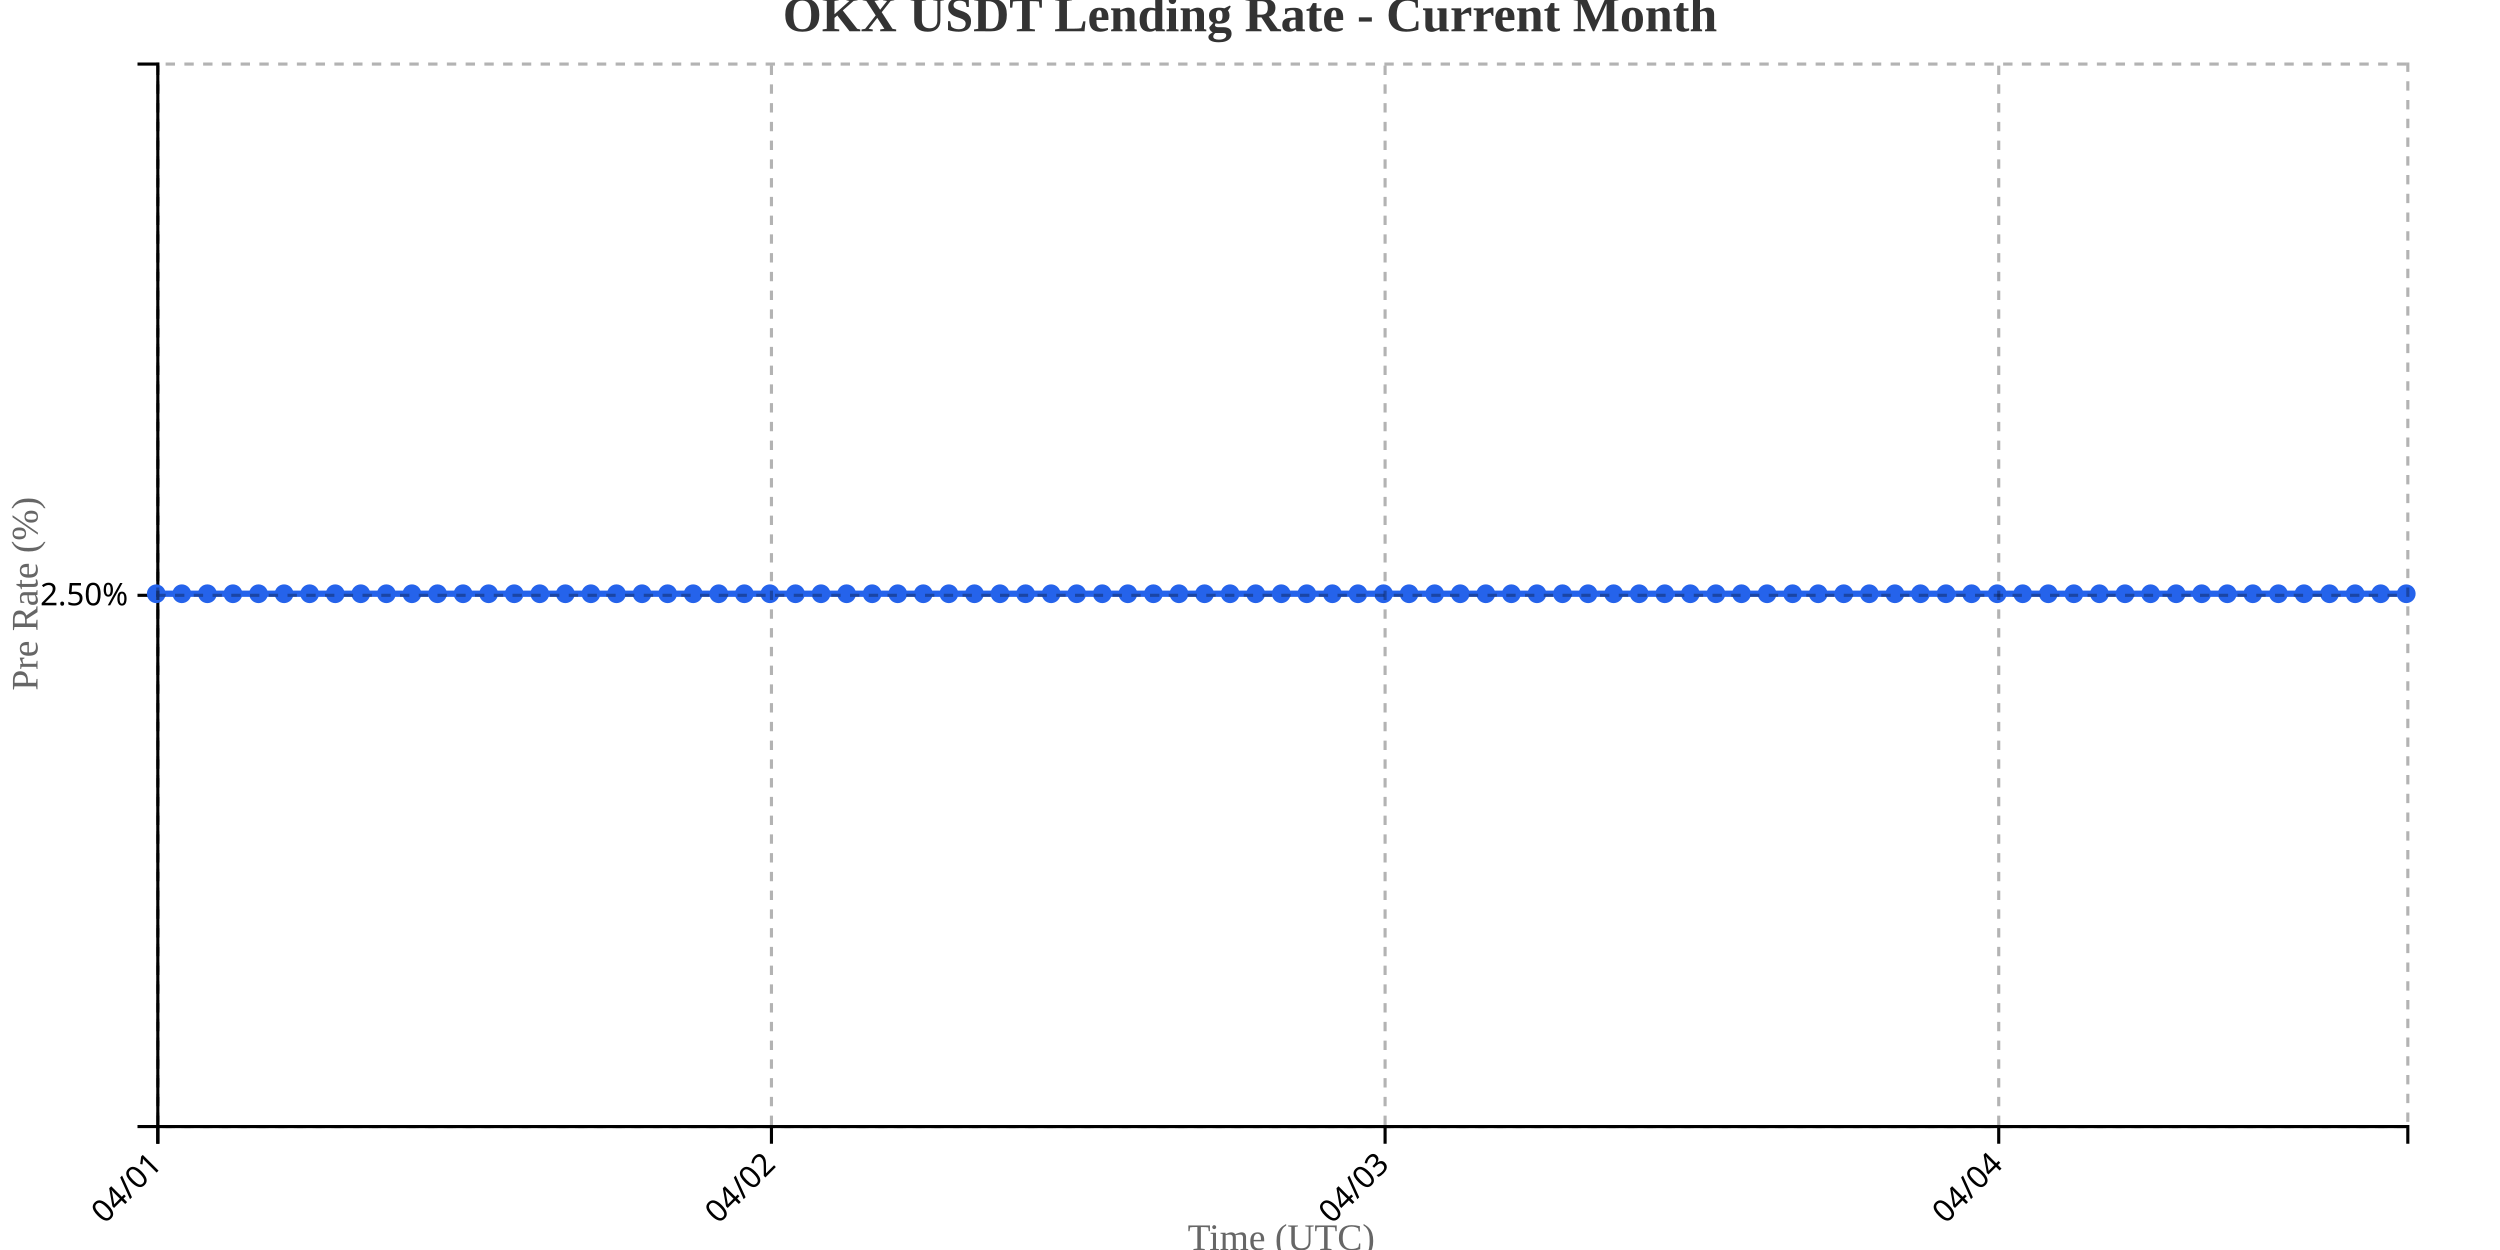
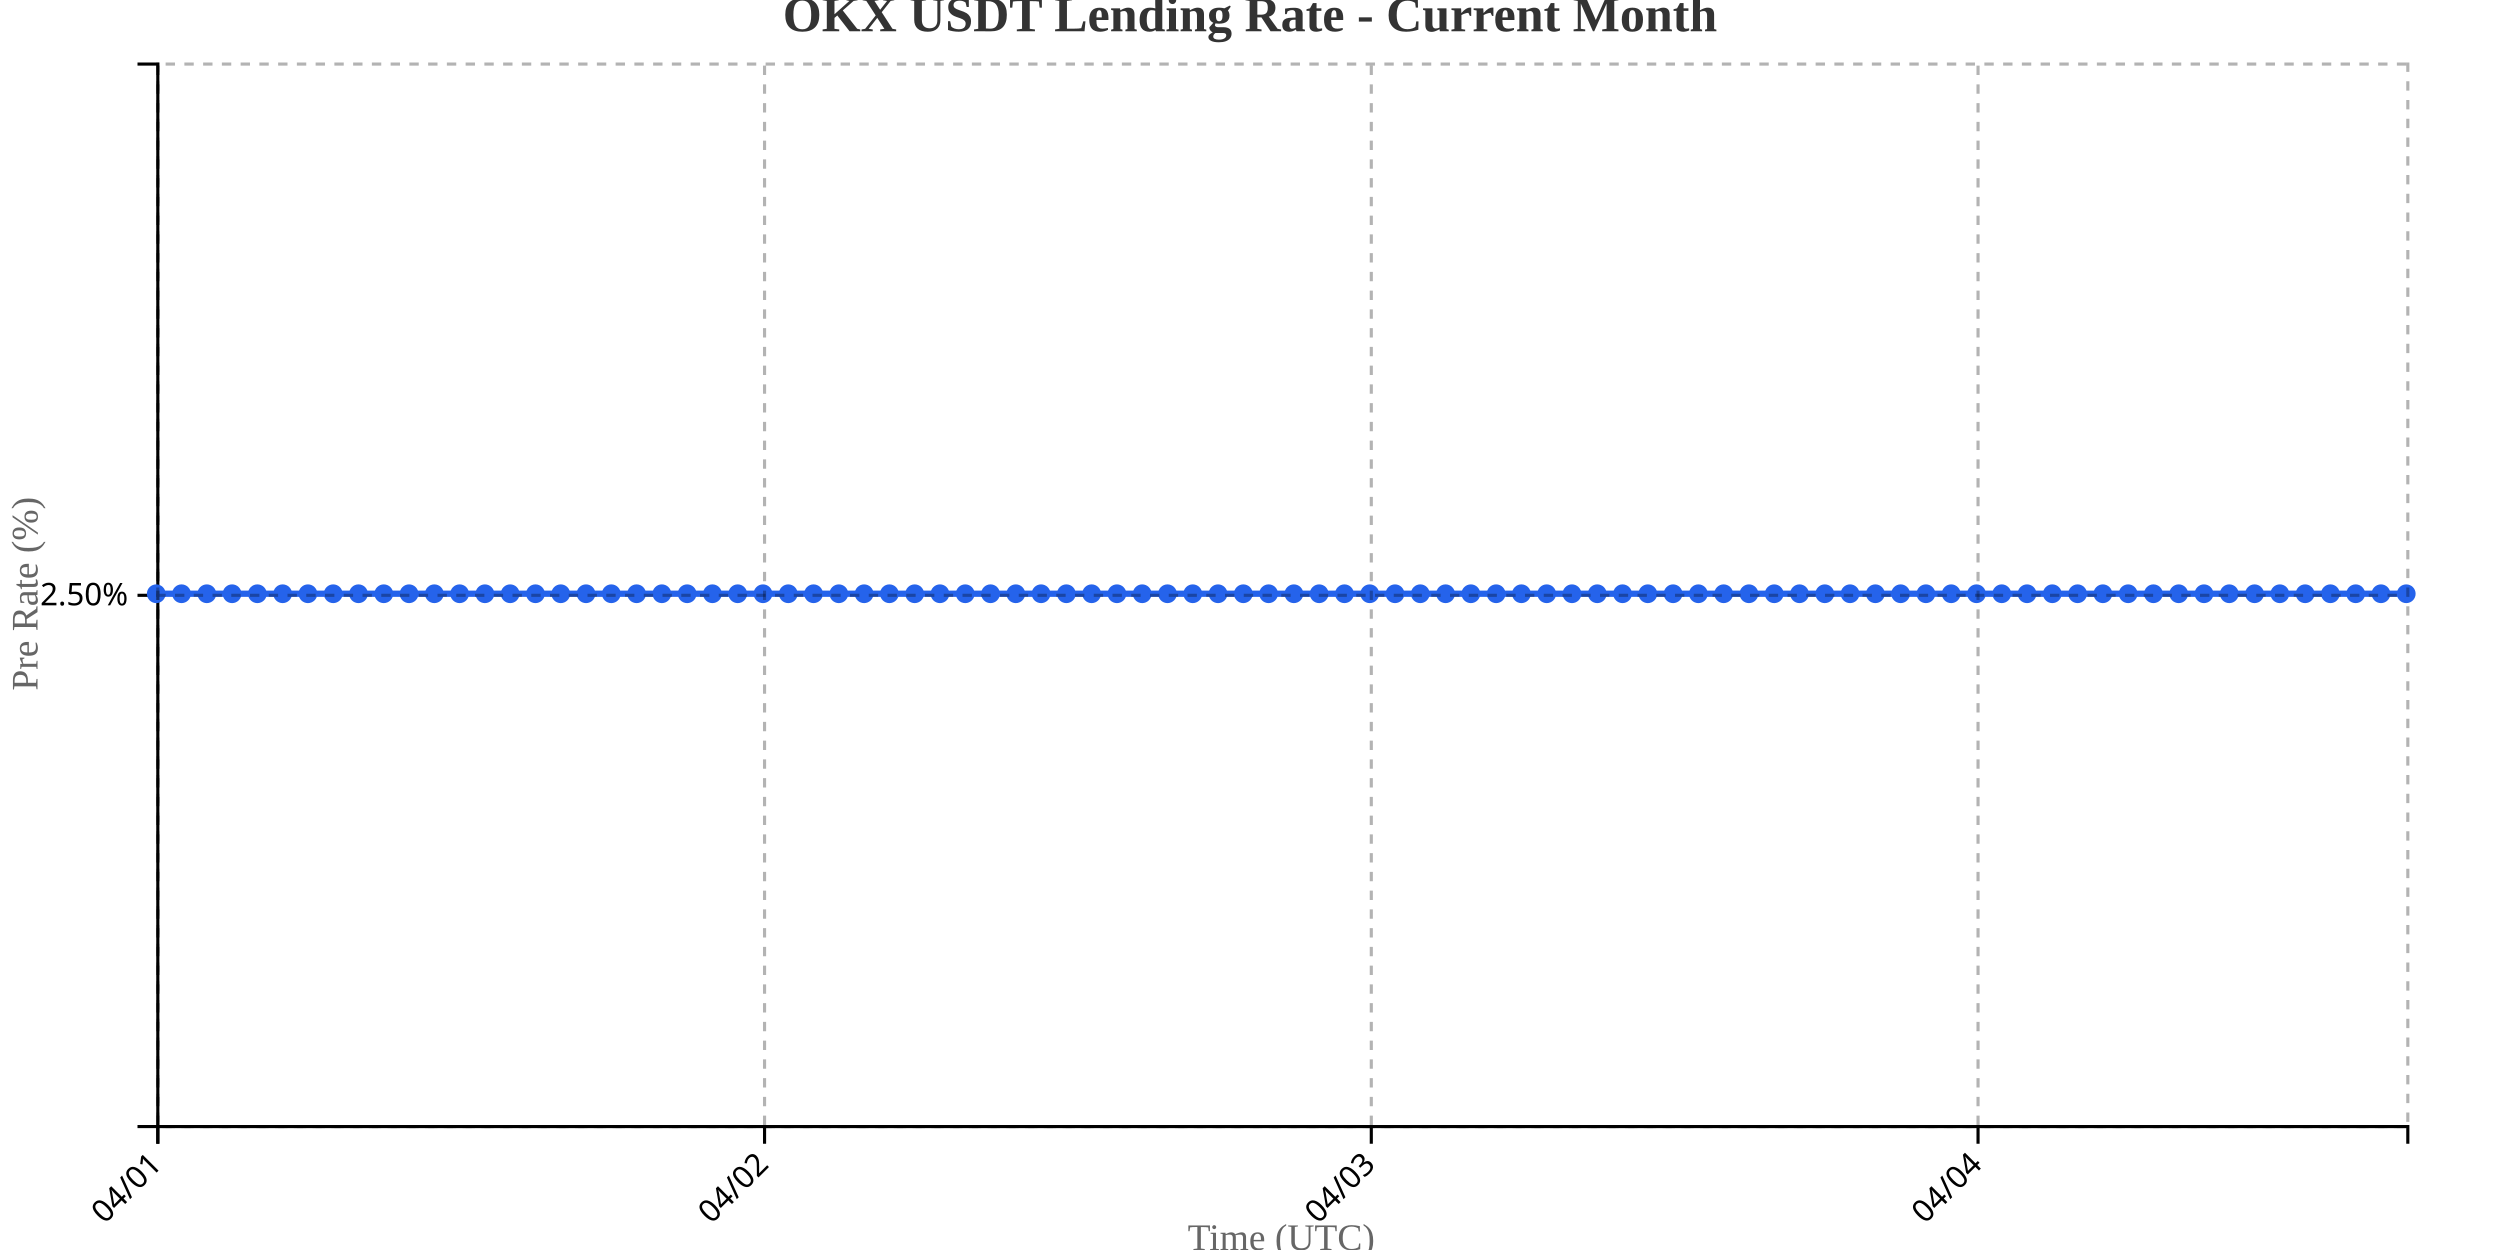
<svg xmlns="http://www.w3.org/2000/svg" width="800" height="400">
  <g transform="translate(50,20)">
    <g transform="translate(0,340)" fill="none" font-size="10" font-family="sans-serif" text-anchor="middle">
      <path class="domain" stroke="currentColor" d="M0.5,6V0.5H720.5V6" />
      <g class="tick" opacity="1" transform="translate(0.5,0)">
        <line stroke="currentColor" y2="6" />
        <text fill="currentColor" y="9" dy=".15em" style="text-anchor: end;" dx="-.8em" transform="rotate(-45)">04/01</text>
      </g>
-       <g class="tick" opacity="1" transform="translate(196.8636,0)">
+       <g class="tick" opacity="1" transform="translate(194.6573,0)">
        <line stroke="currentColor" y2="6" />
        <text fill="currentColor" y="9" dy=".15em" style="text-anchor: end;" dx="-.8em" transform="rotate(-45)">04/02</text>
      </g>
-       <g class="tick" opacity="1" transform="translate(393.2273,0)">
+       <g class="tick" opacity="1" transform="translate(388.8146,0)">
        <line stroke="currentColor" y2="6" />
        <text fill="currentColor" y="9" dy=".15em" style="text-anchor: end;" dx="-.8em" transform="rotate(-45)">04/03</text>
      </g>
-       <g class="tick" opacity="1" transform="translate(589.5909,0)">
+       <g class="tick" opacity="1" transform="translate(582.9719,0)">
        <line stroke="currentColor" y2="6" />
        <text fill="currentColor" y="9" dy=".15em" style="text-anchor: end;" dx="-.8em" transform="rotate(-45)">04/04</text>
      </g>
    </g>
    <g fill="none" font-size="10" font-family="sans-serif" text-anchor="end">
      <path class="domain" stroke="currentColor" d="M-6,340.5H0.5V0.5H-6" />
      <g class="tick" opacity="1" transform="translate(0,170.5)">
        <line stroke="currentColor" x2="-6" />
        <text fill="currentColor" x="-9" dy="0.32em">2.50%</text>
      </g>
    </g>
    <text transform="rotate(-90)" y="-50" x="-170" dy="1em" style="text-anchor: middle; font-size: 12px; fill: #666;">Pre Rate (%)</text>
    <text transform="translate(360, 380)" style="text-anchor: middle; font-size: 12px; fill: #666;">Time (UTC)</text>
-     <path fill="none" stroke="#2563eb" stroke-width="2" d="M0,170C2.727,170,5.455,170,8.182,170C10.909,170,13.636,170,16.364,170C19.091,170,21.818,170,24.545,170C27.273,170,30,170,32.727,170C35.455,170,38.182,170,40.909,170C43.636,170,46.364,170,49.091,170C51.818,170,54.545,170,57.273,170C60,170,62.727,170,65.455,170C68.182,170,70.909,170,73.636,170C76.364,170,79.091,170,81.818,170C84.545,170,87.273,170,90,170C92.727,170,95.455,170,98.182,170C100.909,170,103.636,170,106.364,170C109.091,170,111.818,170,114.545,170C117.273,170,120,170,122.727,170C125.455,170,128.182,170,130.909,170C133.636,170,136.364,170,139.091,170C141.818,170,144.545,170,147.273,170C150,170,152.727,170,155.455,170C158.182,170,160.909,170,163.636,170C166.364,170,169.091,170,171.818,170C174.545,170,177.273,170,180,170C182.727,170,185.455,170,188.182,170C190.909,170,193.636,170,196.364,170C199.091,170,201.818,170,204.545,170C207.273,170,210,170,212.727,170C215.455,170,218.182,170,220.909,170C223.636,170,226.364,170,229.091,170C231.818,170,234.545,170,237.273,170C240,170,242.727,170,245.455,170C248.182,170,250.909,170,253.636,170C256.364,170,259.091,170,261.818,170C264.545,170,267.273,170,270,170C272.727,170,275.455,170,278.182,170C280.909,170,283.636,170,286.364,170C289.091,170,291.818,170,294.545,170C297.273,170,300,170,302.727,170C305.455,170,308.182,170,310.909,170C313.636,170,316.364,170,319.091,170C321.818,170,324.545,170,327.273,170C330,170,332.727,170,335.455,170C338.182,170,340.909,170,343.636,170C346.364,170,349.091,170,351.818,170C354.545,170,357.273,170,360,170C362.727,170,365.455,170,368.182,170C370.909,170,373.636,170,376.364,170C379.091,170,381.818,170,384.545,170C387.273,170,390,170,392.727,170C395.455,170,398.182,170,400.909,170C403.636,170,406.364,170,409.091,170C411.818,170,414.545,170,417.273,170C420,170,422.727,170,425.455,170C428.182,170,430.909,170,433.636,170C436.364,170,439.091,170,441.818,170C444.545,170,447.273,170,450,170C452.727,170,455.455,170,458.182,170C460.909,170,463.636,170,466.364,170C469.091,170,471.818,170,474.545,170C477.273,170,480,170,482.727,170C485.455,170,488.182,170,490.909,170C493.636,170,496.364,170,499.091,170C501.818,170,504.545,170,507.273,170C510,170,512.727,170,515.455,170C518.182,170,520.909,170,523.636,170C526.364,170,529.091,170,531.818,170C534.545,170,537.273,170,540,170C542.727,170,545.455,170,548.182,170C550.909,170,553.636,170,556.364,170C559.091,170,561.818,170,564.545,170C567.273,170,570,170,572.727,170C575.455,170,578.182,170,580.909,170C583.636,170,586.364,170,589.091,170C591.818,170,594.545,170,597.273,170C600,170,602.727,170,605.455,170C608.182,170,610.909,170,613.636,170C616.364,170,619.091,170,621.818,170C624.545,170,627.273,170,630,170C632.727,170,635.455,170,638.182,170C640.909,170,643.636,170,646.364,170C649.091,170,651.818,170,654.545,170C657.273,170,660,170,662.727,170C665.455,170,668.182,170,670.909,170C673.636,170,676.364,170,679.091,170C681.818,170,684.545,170,687.273,170C690,170,692.727,170,695.455,170C698.182,170,700.909,170,703.636,170C706.364,170,709.091,170,711.818,170C714.545,170,717.273,170,720,170" />
+     <path fill="none" stroke="#2563eb" stroke-width="2" d="M0,170C2.697,170,5.393,170,8.09,170C10.787,170,13.483,170,16.18,170C18.876,170,21.573,170,24.27,170C26.966,170,29.663,170,32.36,170C35.056,170,37.753,170,40.449,170C43.146,170,45.843,170,48.539,170C51.236,170,53.933,170,56.629,170C59.326,170,62.022,170,64.719,170C67.416,170,70.112,170,72.809,170C75.506,170,78.202,170,80.899,170C83.596,170,86.292,170,88.989,170C91.685,170,94.382,170,97.079,170C99.775,170,102.472,170,105.169,170C107.865,170,110.562,170,113.258,170C115.955,170,118.652,170,121.348,170C124.045,170,126.742,170,129.438,170C132.135,170,134.831,170,137.528,170C140.225,170,142.921,170,145.618,170C148.315,170,151.011,170,153.708,170C156.404,170,159.101,170,161.798,170C164.494,170,167.191,170,169.888,170C172.584,170,175.281,170,177.978,170C180.674,170,183.371,170,186.067,170C188.764,170,191.461,170,194.157,170C196.854,170,199.551,170,202.247,170C204.944,170,207.64,170,210.337,170C213.034,170,215.73,170,218.427,170C221.124,170,223.82,170,226.517,170C229.213,170,231.91,170,234.607,170C237.303,170,240,170,242.697,170C245.393,170,248.09,170,250.787,170C253.483,170,256.18,170,258.876,170C261.573,170,264.27,170,266.966,170C269.663,170,272.36,170,275.056,170C277.753,170,280.449,170,283.146,170C285.843,170,288.539,170,291.236,170C293.933,170,296.629,170,299.326,170C302.022,170,304.719,170,307.416,170C310.112,170,312.809,170,315.506,170C318.202,170,320.899,170,323.596,170C326.292,170,328.989,170,331.685,170C334.382,170,337.079,170,339.775,170C342.472,170,345.169,170,347.865,170C350.562,170,353.258,170,355.955,170C358.652,170,361.348,170,364.045,170C366.742,170,369.438,170,372.135,170C374.831,170,377.528,170,380.225,170C382.921,170,385.618,170,388.315,170C391.011,170,393.708,170,396.404,170C399.101,170,401.798,170,404.494,170C407.191,170,409.888,170,412.584,170C415.281,170,417.978,170,420.674,170C423.371,170,426.067,170,428.764,170C431.461,170,434.157,170,436.854,170C439.551,170,442.247,170,444.944,170C447.64,170,450.337,170,453.034,170C455.73,170,458.427,170,461.124,170C463.82,170,466.517,170,469.213,170C471.91,170,474.607,170,477.303,170C480,170,482.697,170,485.393,170C488.09,170,490.787,170,493.483,170C496.18,170,498.876,170,501.573,170C504.27,170,506.966,170,509.663,170C512.36,170,515.056,170,517.753,170C520.449,170,523.146,170,525.843,170C528.539,170,531.236,170,533.933,170C536.629,170,539.326,170,542.022,170C544.719,170,547.416,170,550.112,170C552.809,170,555.506,170,558.202,170C560.899,170,563.596,170,566.292,170C568.989,170,571.685,170,574.382,170C577.079,170,579.775,170,582.472,170C585.169,170,587.865,170,590.562,170C593.258,170,595.955,170,598.652,170C601.348,170,604.045,170,606.742,170C609.438,170,612.135,170,614.831,170C617.528,170,620.225,170,622.921,170C625.618,170,628.315,170,631.011,170C633.708,170,636.404,170,639.101,170C641.798,170,644.494,170,647.191,170C649.888,170,652.584,170,655.281,170C657.978,170,660.674,170,663.371,170C666.067,170,668.764,170,671.461,170C674.157,170,676.854,170,679.551,170C682.247,170,684.944,170,687.64,170C690.337,170,693.034,170,695.73,170C698.427,170,701.124,170,703.82,170C706.517,170,709.213,170,711.91,170C714.607,170,717.303,170,720,170" />
    <circle class="dot" cx="0" cy="170" r="3" fill="#2563eb" />
-     <circle class="dot" cx="8.182" cy="170" r="3" fill="#2563eb" />
-     <circle class="dot" cx="16.364" cy="170" r="3" fill="#2563eb" />
-     <circle class="dot" cx="24.545" cy="170" r="3" fill="#2563eb" />
-     <circle class="dot" cx="32.727" cy="170" r="3" fill="#2563eb" />
-     <circle class="dot" cx="40.909" cy="170" r="3" fill="#2563eb" />
-     <circle class="dot" cx="49.091" cy="170" r="3" fill="#2563eb" />
-     <circle class="dot" cx="57.273" cy="170" r="3" fill="#2563eb" />
-     <circle class="dot" cx="65.455" cy="170" r="3" fill="#2563eb" />
-     <circle class="dot" cx="73.636" cy="170" r="3" fill="#2563eb" />
-     <circle class="dot" cx="81.818" cy="170" r="3" fill="#2563eb" />
-     <circle class="dot" cx="90" cy="170" r="3" fill="#2563eb" />
-     <circle class="dot" cx="98.182" cy="170" r="3" fill="#2563eb" />
-     <circle class="dot" cx="106.364" cy="170" r="3" fill="#2563eb" />
-     <circle class="dot" cx="114.545" cy="170" r="3" fill="#2563eb" />
-     <circle class="dot" cx="122.727" cy="170" r="3" fill="#2563eb" />
-     <circle class="dot" cx="130.909" cy="170" r="3" fill="#2563eb" />
-     <circle class="dot" cx="139.091" cy="170" r="3" fill="#2563eb" />
-     <circle class="dot" cx="147.273" cy="170" r="3" fill="#2563eb" />
-     <circle class="dot" cx="155.455" cy="170" r="3" fill="#2563eb" />
-     <circle class="dot" cx="163.636" cy="170" r="3" fill="#2563eb" />
-     <circle class="dot" cx="171.818" cy="170" r="3" fill="#2563eb" />
-     <circle class="dot" cx="180" cy="170" r="3" fill="#2563eb" />
-     <circle class="dot" cx="188.182" cy="170" r="3" fill="#2563eb" />
-     <circle class="dot" cx="196.364" cy="170" r="3" fill="#2563eb" />
-     <circle class="dot" cx="204.545" cy="170" r="3" fill="#2563eb" />
-     <circle class="dot" cx="212.727" cy="170" r="3" fill="#2563eb" />
-     <circle class="dot" cx="220.909" cy="170" r="3" fill="#2563eb" />
-     <circle class="dot" cx="229.091" cy="170" r="3" fill="#2563eb" />
-     <circle class="dot" cx="237.273" cy="170" r="3" fill="#2563eb" />
-     <circle class="dot" cx="245.455" cy="170" r="3" fill="#2563eb" />
-     <circle class="dot" cx="253.636" cy="170" r="3" fill="#2563eb" />
-     <circle class="dot" cx="261.818" cy="170" r="3" fill="#2563eb" />
-     <circle class="dot" cx="270" cy="170" r="3" fill="#2563eb" />
-     <circle class="dot" cx="278.182" cy="170" r="3" fill="#2563eb" />
-     <circle class="dot" cx="286.364" cy="170" r="3" fill="#2563eb" />
-     <circle class="dot" cx="294.545" cy="170" r="3" fill="#2563eb" />
-     <circle class="dot" cx="302.727" cy="170" r="3" fill="#2563eb" />
-     <circle class="dot" cx="310.909" cy="170" r="3" fill="#2563eb" />
-     <circle class="dot" cx="319.091" cy="170" r="3" fill="#2563eb" />
-     <circle class="dot" cx="327.273" cy="170" r="3" fill="#2563eb" />
-     <circle class="dot" cx="335.455" cy="170" r="3" fill="#2563eb" />
-     <circle class="dot" cx="343.636" cy="170" r="3" fill="#2563eb" />
-     <circle class="dot" cx="351.818" cy="170" r="3" fill="#2563eb" />
-     <circle class="dot" cx="360" cy="170" r="3" fill="#2563eb" />
-     <circle class="dot" cx="368.182" cy="170" r="3" fill="#2563eb" />
-     <circle class="dot" cx="376.364" cy="170" r="3" fill="#2563eb" />
-     <circle class="dot" cx="384.545" cy="170" r="3" fill="#2563eb" />
-     <circle class="dot" cx="392.727" cy="170" r="3" fill="#2563eb" />
-     <circle class="dot" cx="400.909" cy="170" r="3" fill="#2563eb" />
-     <circle class="dot" cx="409.091" cy="170" r="3" fill="#2563eb" />
-     <circle class="dot" cx="417.273" cy="170" r="3" fill="#2563eb" />
-     <circle class="dot" cx="425.455" cy="170" r="3" fill="#2563eb" />
-     <circle class="dot" cx="433.636" cy="170" r="3" fill="#2563eb" />
-     <circle class="dot" cx="441.818" cy="170" r="3" fill="#2563eb" />
-     <circle class="dot" cx="450" cy="170" r="3" fill="#2563eb" />
-     <circle class="dot" cx="458.182" cy="170" r="3" fill="#2563eb" />
-     <circle class="dot" cx="466.364" cy="170" r="3" fill="#2563eb" />
-     <circle class="dot" cx="474.545" cy="170" r="3" fill="#2563eb" />
-     <circle class="dot" cx="482.727" cy="170" r="3" fill="#2563eb" />
-     <circle class="dot" cx="490.909" cy="170" r="3" fill="#2563eb" />
-     <circle class="dot" cx="499.091" cy="170" r="3" fill="#2563eb" />
-     <circle class="dot" cx="507.273" cy="170" r="3" fill="#2563eb" />
-     <circle class="dot" cx="515.455" cy="170" r="3" fill="#2563eb" />
-     <circle class="dot" cx="523.636" cy="170" r="3" fill="#2563eb" />
-     <circle class="dot" cx="531.818" cy="170" r="3" fill="#2563eb" />
-     <circle class="dot" cx="540" cy="170" r="3" fill="#2563eb" />
-     <circle class="dot" cx="548.182" cy="170" r="3" fill="#2563eb" />
-     <circle class="dot" cx="556.364" cy="170" r="3" fill="#2563eb" />
-     <circle class="dot" cx="564.545" cy="170" r="3" fill="#2563eb" />
-     <circle class="dot" cx="572.727" cy="170" r="3" fill="#2563eb" />
-     <circle class="dot" cx="580.909" cy="170" r="3" fill="#2563eb" />
-     <circle class="dot" cx="589.091" cy="170" r="3" fill="#2563eb" />
-     <circle class="dot" cx="597.273" cy="170" r="3" fill="#2563eb" />
-     <circle class="dot" cx="605.455" cy="170" r="3" fill="#2563eb" />
-     <circle class="dot" cx="613.636" cy="170" r="3" fill="#2563eb" />
-     <circle class="dot" cx="621.818" cy="170" r="3" fill="#2563eb" />
-     <circle class="dot" cx="630" cy="170" r="3" fill="#2563eb" />
-     <circle class="dot" cx="638.182" cy="170" r="3" fill="#2563eb" />
-     <circle class="dot" cx="646.364" cy="170" r="3" fill="#2563eb" />
-     <circle class="dot" cx="654.545" cy="170" r="3" fill="#2563eb" />
-     <circle class="dot" cx="662.727" cy="170" r="3" fill="#2563eb" />
-     <circle class="dot" cx="670.909" cy="170" r="3" fill="#2563eb" />
-     <circle class="dot" cx="679.091" cy="170" r="3" fill="#2563eb" />
-     <circle class="dot" cx="687.273" cy="170" r="3" fill="#2563eb" />
-     <circle class="dot" cx="695.455" cy="170" r="3" fill="#2563eb" />
-     <circle class="dot" cx="703.636" cy="170" r="3" fill="#2563eb" />
-     <circle class="dot" cx="711.818" cy="170" r="3" fill="#2563eb" />
+     <circle class="dot" cx="8.09" cy="170" r="3" fill="#2563eb" />
+     <circle class="dot" cx="16.18" cy="170" r="3" fill="#2563eb" />
+     <circle class="dot" cx="24.27" cy="170" r="3" fill="#2563eb" />
+     <circle class="dot" cx="32.36" cy="170" r="3" fill="#2563eb" />
+     <circle class="dot" cx="40.449" cy="170" r="3" fill="#2563eb" />
+     <circle class="dot" cx="48.539" cy="170" r="3" fill="#2563eb" />
+     <circle class="dot" cx="56.629" cy="170" r="3" fill="#2563eb" />
+     <circle class="dot" cx="64.719" cy="170" r="3" fill="#2563eb" />
+     <circle class="dot" cx="72.809" cy="170" r="3" fill="#2563eb" />
+     <circle class="dot" cx="80.899" cy="170" r="3" fill="#2563eb" />
+     <circle class="dot" cx="88.989" cy="170" r="3" fill="#2563eb" />
+     <circle class="dot" cx="97.079" cy="170" r="3" fill="#2563eb" />
+     <circle class="dot" cx="105.169" cy="170" r="3" fill="#2563eb" />
+     <circle class="dot" cx="113.258" cy="170" r="3" fill="#2563eb" />
+     <circle class="dot" cx="121.348" cy="170" r="3" fill="#2563eb" />
+     <circle class="dot" cx="129.438" cy="170" r="3" fill="#2563eb" />
+     <circle class="dot" cx="137.528" cy="170" r="3" fill="#2563eb" />
+     <circle class="dot" cx="145.618" cy="170" r="3" fill="#2563eb" />
+     <circle class="dot" cx="153.708" cy="170" r="3" fill="#2563eb" />
+     <circle class="dot" cx="161.798" cy="170" r="3" fill="#2563eb" />
+     <circle class="dot" cx="169.888" cy="170" r="3" fill="#2563eb" />
+     <circle class="dot" cx="177.978" cy="170" r="3" fill="#2563eb" />
+     <circle class="dot" cx="186.067" cy="170" r="3" fill="#2563eb" />
+     <circle class="dot" cx="194.157" cy="170" r="3" fill="#2563eb" />
+     <circle class="dot" cx="202.247" cy="170" r="3" fill="#2563eb" />
+     <circle class="dot" cx="210.337" cy="170" r="3" fill="#2563eb" />
+     <circle class="dot" cx="218.427" cy="170" r="3" fill="#2563eb" />
+     <circle class="dot" cx="226.517" cy="170" r="3" fill="#2563eb" />
+     <circle class="dot" cx="234.607" cy="170" r="3" fill="#2563eb" />
+     <circle class="dot" cx="242.697" cy="170" r="3" fill="#2563eb" />
+     <circle class="dot" cx="250.787" cy="170" r="3" fill="#2563eb" />
+     <circle class="dot" cx="258.876" cy="170" r="3" fill="#2563eb" />
+     <circle class="dot" cx="266.966" cy="170" r="3" fill="#2563eb" />
+     <circle class="dot" cx="275.056" cy="170" r="3" fill="#2563eb" />
+     <circle class="dot" cx="283.146" cy="170" r="3" fill="#2563eb" />
+     <circle class="dot" cx="291.236" cy="170" r="3" fill="#2563eb" />
+     <circle class="dot" cx="299.326" cy="170" r="3" fill="#2563eb" />
+     <circle class="dot" cx="307.416" cy="170" r="3" fill="#2563eb" />
+     <circle class="dot" cx="315.506" cy="170" r="3" fill="#2563eb" />
+     <circle class="dot" cx="323.596" cy="170" r="3" fill="#2563eb" />
+     <circle class="dot" cx="331.685" cy="170" r="3" fill="#2563eb" />
+     <circle class="dot" cx="339.775" cy="170" r="3" fill="#2563eb" />
+     <circle class="dot" cx="347.865" cy="170" r="3" fill="#2563eb" />
+     <circle class="dot" cx="355.955" cy="170" r="3" fill="#2563eb" />
+     <circle class="dot" cx="364.045" cy="170" r="3" fill="#2563eb" />
+     <circle class="dot" cx="372.135" cy="170" r="3" fill="#2563eb" />
+     <circle class="dot" cx="380.225" cy="170" r="3" fill="#2563eb" />
+     <circle class="dot" cx="388.315" cy="170" r="3" fill="#2563eb" />
+     <circle class="dot" cx="396.404" cy="170" r="3" fill="#2563eb" />
+     <circle class="dot" cx="404.494" cy="170" r="3" fill="#2563eb" />
+     <circle class="dot" cx="412.584" cy="170" r="3" fill="#2563eb" />
+     <circle class="dot" cx="420.674" cy="170" r="3" fill="#2563eb" />
+     <circle class="dot" cx="428.764" cy="170" r="3" fill="#2563eb" />
+     <circle class="dot" cx="436.854" cy="170" r="3" fill="#2563eb" />
+     <circle class="dot" cx="444.944" cy="170" r="3" fill="#2563eb" />
+     <circle class="dot" cx="453.034" cy="170" r="3" fill="#2563eb" />
+     <circle class="dot" cx="461.124" cy="170" r="3" fill="#2563eb" />
+     <circle class="dot" cx="469.213" cy="170" r="3" fill="#2563eb" />
+     <circle class="dot" cx="477.303" cy="170" r="3" fill="#2563eb" />
+     <circle class="dot" cx="485.393" cy="170" r="3" fill="#2563eb" />
+     <circle class="dot" cx="493.483" cy="170" r="3" fill="#2563eb" />
+     <circle class="dot" cx="501.573" cy="170" r="3" fill="#2563eb" />
+     <circle class="dot" cx="509.663" cy="170" r="3" fill="#2563eb" />
+     <circle class="dot" cx="517.753" cy="170" r="3" fill="#2563eb" />
+     <circle class="dot" cx="525.843" cy="170" r="3" fill="#2563eb" />
+     <circle class="dot" cx="533.933" cy="170" r="3" fill="#2563eb" />
+     <circle class="dot" cx="542.022" cy="170" r="3" fill="#2563eb" />
+     <circle class="dot" cx="550.112" cy="170" r="3" fill="#2563eb" />
+     <circle class="dot" cx="558.202" cy="170" r="3" fill="#2563eb" />
+     <circle class="dot" cx="566.292" cy="170" r="3" fill="#2563eb" />
+     <circle class="dot" cx="574.382" cy="170" r="3" fill="#2563eb" />
+     <circle class="dot" cx="582.472" cy="170" r="3" fill="#2563eb" />
+     <circle class="dot" cx="590.562" cy="170" r="3" fill="#2563eb" />
+     <circle class="dot" cx="598.652" cy="170" r="3" fill="#2563eb" />
+     <circle class="dot" cx="606.742" cy="170" r="3" fill="#2563eb" />
+     <circle class="dot" cx="614.831" cy="170" r="3" fill="#2563eb" />
+     <circle class="dot" cx="622.921" cy="170" r="3" fill="#2563eb" />
+     <circle class="dot" cx="631.011" cy="170" r="3" fill="#2563eb" />
+     <circle class="dot" cx="639.101" cy="170" r="3" fill="#2563eb" />
+     <circle class="dot" cx="647.191" cy="170" r="3" fill="#2563eb" />
+     <circle class="dot" cx="655.281" cy="170" r="3" fill="#2563eb" />
+     <circle class="dot" cx="663.371" cy="170" r="3" fill="#2563eb" />
+     <circle class="dot" cx="671.461" cy="170" r="3" fill="#2563eb" />
+     <circle class="dot" cx="679.551" cy="170" r="3" fill="#2563eb" />
+     <circle class="dot" cx="687.64" cy="170" r="3" fill="#2563eb" />
+     <circle class="dot" cx="695.73" cy="170" r="3" fill="#2563eb" />
+     <circle class="dot" cx="703.82" cy="170" r="3" fill="#2563eb" />
+     <circle class="dot" cx="711.91" cy="170" r="3" fill="#2563eb" />
    <circle class="dot" cx="720" cy="170" r="3" fill="#2563eb" />
    <g class="grid" transform="translate(0,340)" fill="none" font-size="10" font-family="sans-serif" text-anchor="middle" style="stroke-dasharray: 3,3; opacity: 0.3;">
      <path class="domain" stroke="currentColor" d="M0.5,-340V0.5H720.5V-340" />
      <g class="tick" opacity="1" transform="translate(0.5,0)">
        <line stroke="currentColor" y2="-340" />
        <text fill="currentColor" y="3" dy="0.71em" />
      </g>
-       <g class="tick" opacity="1" transform="translate(196.8636,0)">
+       <g class="tick" opacity="1" transform="translate(194.6573,0)">
        <line stroke="currentColor" y2="-340" />
        <text fill="currentColor" y="3" dy="0.71em" />
      </g>
-       <g class="tick" opacity="1" transform="translate(393.2273,0)">
+       <g class="tick" opacity="1" transform="translate(388.8146,0)">
        <line stroke="currentColor" y2="-340" />
        <text fill="currentColor" y="3" dy="0.71em" />
      </g>
-       <g class="tick" opacity="1" transform="translate(589.5909,0)">
+       <g class="tick" opacity="1" transform="translate(582.9719,0)">
        <line stroke="currentColor" y2="-340" />
        <text fill="currentColor" y="3" dy="0.71em" />
      </g>
    </g>
    <g class="grid" fill="none" font-size="10" font-family="sans-serif" text-anchor="end" style="stroke-dasharray: 3,3; opacity: 0.3;">
      <path class="domain" stroke="currentColor" d="M720,340.5H0.5V0.5H720" />
      <g class="tick" opacity="1" transform="translate(0,170.5)">
        <line stroke="currentColor" x2="720" />
        <text fill="currentColor" x="-3" dy="0.32em" />
      </g>
    </g>
  </g>
  <text x="400" y="10" text-anchor="middle" style="font-size: 16px; font-weight: bold; fill: #333;">OKX USDT Lending Rate - Current Month</text>
</svg>
